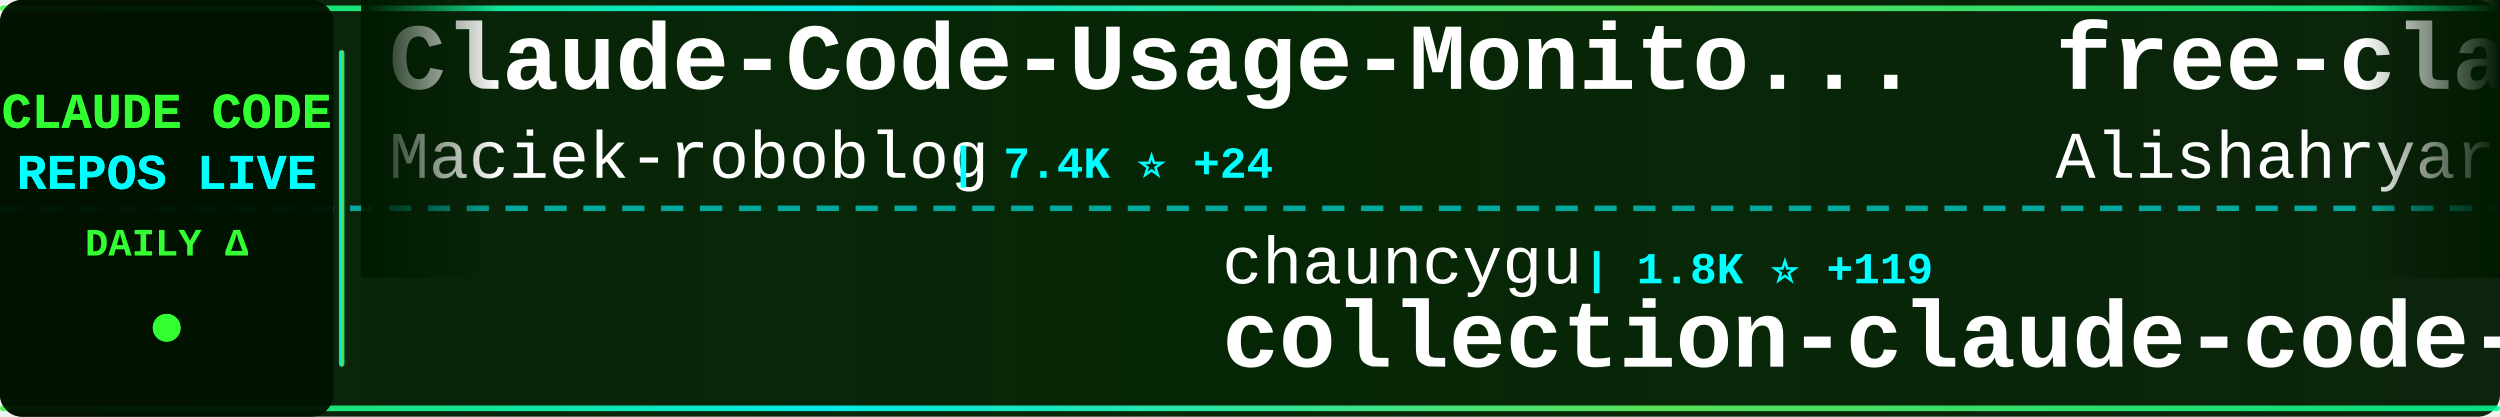
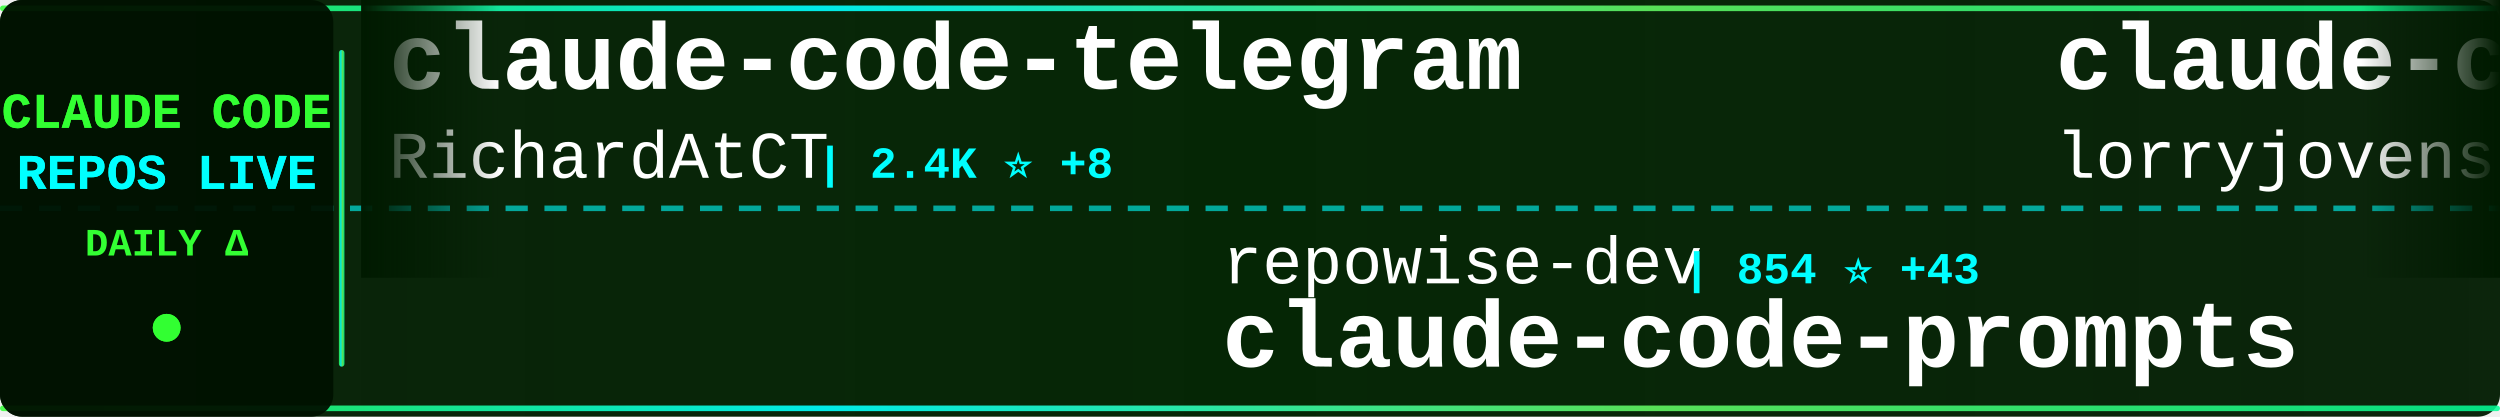
<svg xmlns="http://www.w3.org/2000/svg" width="900" height="150">
  <defs>
    <linearGradient id="tickerBg" x1="0%" y1="0%" x2="100%" y2="0%">
      <stop offset="0%" style="stop-color:#001a00;stop-opacity:0.95" />
      <stop offset="50%" style="stop-color:#002200;stop-opacity:0.98" />
      <stop offset="100%" style="stop-color:#001a00;stop-opacity:0.95" />
    </linearGradient>
    <linearGradient id="borderGrad" x1="0%" y1="0%" x2="100%" y2="0%">
      <stop offset="0%" style="stop-color:#33ff33;stop-opacity:0.85">
        <animate attributeName="stop-opacity" values="0.85;1;0.85" dur="2s" repeatCount="indefinite" />
      </stop>
      <stop offset="33%" style="stop-color:#00ffff;stop-opacity:0.9">
        <animate attributeName="stop-opacity" values="0.9;1;0.9" dur="2.2s" repeatCount="indefinite" />
      </stop>
      <stop offset="66%" style="stop-color:#66ff66;stop-opacity:0.85">
        <animate attributeName="stop-opacity" values="0.85;1;0.85" dur="1.8s" repeatCount="indefinite" />
      </stop>
      <stop offset="100%" style="stop-color:#00ff99;stop-opacity:0.85">
        <animate attributeName="stop-opacity" values="0.85;1;0.85" dur="2s" repeatCount="indefinite" />
      </stop>
    </linearGradient>
    <filter id="textGlow">
      <feGaussianBlur stdDeviation="0.1" result="coloredBlur" />
      <feMerge>
        <feMergeNode in="coloredBlur" />
        <feMergeNode in="SourceGraphic" />
      </feMerge>
    </filter>
    <filter id="metricGlow">
      <feGaussianBlur stdDeviation="0.2" result="coloredBlur" />
      <feMerge>
        <feMergeNode in="coloredBlur" />
        <feMergeNode in="SourceGraphic" />
      </feMerge>
    </filter>
    <linearGradient id="leftFade" x1="0%" y1="0%" x2="100%" y2="0%">
      <stop offset="0%" style="stop-color:#001a00;stop-opacity:1" />
      <stop offset="100%" style="stop-color:#001a00;stop-opacity:0" />
    </linearGradient>
    <linearGradient id="rightFade" x1="0%" y1="0%" x2="100%" y2="0%">
      <stop offset="0%" style="stop-color:#001a00;stop-opacity:0" />
      <stop offset="100%" style="stop-color:#001a00;stop-opacity:1" />
    </linearGradient>
  </defs>
  <rect width="900" height="150" fill="url(#tickerBg)" rx="8" />
  <rect x="0" y="2" width="900" height="2" fill="url(#borderGrad)" rx="1" />
  <rect x="0" y="146" width="900" height="2" fill="url(#borderGrad)" rx="1" />
  <line x1="0" y1="75" x2="900" y2="75" stroke="#00ffff" stroke-width="2" stroke-dasharray="8 6" opacity="0.6" />
  <rect x="0" y="0" width="120" height="150" fill="#001100" opacity="0.95" rx="8" />
  <text x="60" y="46" font-family="'Courier New', monospace" font-size="18" font-weight="bold" fill="#33ff33" text-anchor="middle" filter="url(#textGlow)">
    CLAUDE CODE
  </text>
  <text x="60" y="68" font-family="'Courier New', monospace" font-size="18" font-weight="bold" fill="#00ffff" text-anchor="middle" filter="url(#textGlow)">
    REPOS LIVE
  </text>
  <text x="60" y="92" font-family="'Courier New', monospace" font-size="14" font-weight="bold" fill="#33ff33" text-anchor="middle">
    DAILY Δ
  </text>
  <circle cx="60" cy="118" r="5" fill="#33ff33" filter="url(#metricGlow)">
    <animate attributeName="r" values="4;6;4" dur="1.5s" repeatCount="indefinite" />
    <animate attributeName="opacity" values="0.6;1;0.6" dur="1.5s" repeatCount="indefinite" />
  </circle>
  <rect x="122" y="18" width="2" height="114" fill="url(#borderGrad)" rx="1" />
  <clipPath id="tickerClip">
    <rect x="130" y="0" width="770" height="150" />
  </clipPath>
  <g clip-path="url(#tickerClip)">
    <g id="tickerItems">
      <animateTransform attributeName="transform" attributeType="XML" type="translate" from="0 0" to="-3000 0" dur="54s" repeatCount="indefinite" />
      <g transform="translate(0, 0)">
-         <text x="140" y="32" font-family="'Courier New', monospace" font-size="34" font-weight="bold" fill="#ffffff">Claude-Code-Usage-Monito...</text>
-         <text x="140" y="64" font-family="'Courier New', monospace" font-size="24" font-weight="normal" fill="#ffffff" opacity="1.0">Maciek-roboblog</text>
-         <text x="342" y="64" font-family="'Courier New', monospace" font-size="16" font-weight="bold" fill="#00ffff"> | 7.4K ⭐ +24</text>
+         <text x="140" y="32" font-family="'Courier New', monospace" font-size="34" font-weight="bold" fill="#ffffff">claude-code-telegram</text>
+         <text x="140" y="64" font-family="'Courier New', monospace" font-size="24" font-weight="normal" fill="#ffffff" opacity="1.0">RichardAtCT</text>
+         <text x="294" y="64" font-family="'Courier New', monospace" font-size="16" font-weight="bold" fill="#00ffff"> | 2.4K ⭐ +8</text>
      </g>
      <g transform="translate(300, 0)">
-         <text x="140" y="102" font-family="'Courier New', monospace" font-size="24" font-weight="normal" fill="#ffffff" opacity="1.0">chauncygu</text>
-         <text x="270" y="102" font-family="'Courier New', monospace" font-size="16" font-weight="bold" fill="#00ffff"> | 1.8K ⭐ +119</text>
-         <text x="140" y="132" font-family="'Courier New', monospace" font-size="34" font-weight="bold" fill="#ffffff">collection-claude-code-s...</text>
+         <text x="140" y="102" font-family="'Courier New', monospace" font-size="24" font-weight="normal" fill="#ffffff" opacity="1.0">repowise-dev</text>
+         <text x="306" y="102" font-family="'Courier New', monospace" font-size="16" font-weight="bold" fill="#00ffff"> | 854 ⭐ +43</text>
+         <text x="140" y="132" font-family="'Courier New', monospace" font-size="34" font-weight="bold" fill="#ffffff">claude-code-prompts</text>
      </g>
      <g transform="translate(600, 0)">
-         <text x="140" y="32" font-family="'Courier New', monospace" font-size="34" font-weight="bold" fill="#ffffff">free-claude-code</text>
-         <text x="140" y="64" font-family="'Courier New', monospace" font-size="24" font-weight="normal" fill="#ffffff" opacity="1.0">Alishahryar1</text>
-         <text x="306" y="64" font-family="'Courier New', monospace" font-size="16" font-weight="bold" fill="#00ffff"> | 1.7K ⭐ +44</text>
+         <text x="140" y="32" font-family="'Courier New', monospace" font-size="34" font-weight="bold" fill="#ffffff">claude-code-rust</text>
+         <text x="140" y="64" font-family="'Courier New', monospace" font-size="24" font-weight="normal" fill="#ffffff" opacity="1.0">lorryjovens-hub</text>
+         <text x="342" y="64" font-family="'Courier New', monospace" font-size="16" font-weight="bold" fill="#00ffff"> | 1.2K ⭐ +46</text>
      </g>
      <g transform="translate(900, 0)">
-         <text x="140" y="102" font-family="'Courier New', monospace" font-size="24" font-weight="normal" fill="#ffffff" opacity="1.0">KimYx0207</text>
-         <text x="270" y="102" font-family="'Courier New', monospace" font-size="16" font-weight="bold" fill="#00ffff"> | 3.1K ⭐ +54</text>
-         <text x="140" y="132" font-family="'Courier New', monospace" font-size="34" font-weight="bold" fill="#ffffff">Claude-Code-x-OpenClaw-G...</text>
+         <text x="140" y="102" font-family="'Courier New', monospace" font-size="24" font-weight="normal" fill="#ffffff" opacity="1.0">Maciek-roboblog</text>
+         <text x="342" y="102" font-family="'Courier New', monospace" font-size="16" font-weight="bold" fill="#00ffff"> | 7.4K ⭐ +24</text>
+         <text x="140" y="132" font-family="'Courier New', monospace" font-size="34" font-weight="bold" fill="#ffffff">Claude-Code-Usage-Monito...</text>
      </g>
      <g transform="translate(1200, 0)">
-         <text x="140" y="32" font-family="'Courier New', monospace" font-size="34" font-weight="bold" fill="#ffffff">claudecodeui</text>
-         <text x="140" y="64" font-family="'Courier New', monospace" font-size="24" font-weight="normal" fill="#ffffff" opacity="1.0">siteboon</text>
-         <text x="258" y="64" font-family="'Courier New', monospace" font-size="16" font-weight="bold" fill="#00ffff"> | 9.6K ⭐ +39</text>
+         <text x="140" y="32" font-family="'Courier New', monospace" font-size="34" font-weight="bold" fill="#ffffff">claude-code-analysis</text>
+         <text x="140" y="64" font-family="'Courier New', monospace" font-size="24" font-weight="normal" fill="#ffffff" opacity="1.0">liuup</text>
+         <text x="222" y="64" font-family="'Courier New', monospace" font-size="16" font-weight="bold" fill="#00ffff"> | 1.1K ⭐ +100</text>
      </g>
      <g transform="translate(1500, 0)">
+         <text x="140" y="102" font-family="'Courier New', monospace" font-size="24" font-weight="normal" fill="#ffffff" opacity="1.0">LING71671</text>
+         <text x="270" y="102" font-family="'Courier New', monospace" font-size="16" font-weight="bold" fill="#00ffff"> | 686 ⭐ +23</text>
+         <text x="140" y="132" font-family="'Courier New', monospace" font-size="34" font-weight="bold" fill="#ffffff">Open-ClaudeCode</text>
+       </g>
+       <g transform="translate(1800, 0)">
+         <text x="140" y="32" font-family="'Courier New', monospace" font-size="34" font-weight="bold" fill="#ffffff">ralph</text>
+         <text x="140" y="64" font-family="'Courier New', monospace" font-size="24" font-weight="normal" fill="#ffffff" opacity="1.0">snarktank</text>
+         <text x="270" y="64" font-family="'Courier New', monospace" font-size="16" font-weight="bold" fill="#00ffff"> | 14.6K ⭐ +75</text>
+       </g>
+       <g transform="translate(2100, 0)">
        <text x="140" y="102" font-family="'Courier New', monospace" font-size="24" font-weight="normal" fill="#ffffff" opacity="1.0">sickn33</text>
-         <text x="246" y="102" font-family="'Courier New', monospace" font-size="16" font-weight="bold" fill="#00ffff"> | 31.3K ⭐ +254</text>
+         <text x="246" y="102" font-family="'Courier New', monospace" font-size="16" font-weight="bold" fill="#00ffff"> | 31.4K ⭐ +255</text>
        <text x="140" y="132" font-family="'Courier New', monospace" font-size="34" font-weight="bold" fill="#ffffff">antigravity-awesome-skil...</text>
      </g>
-       <g transform="translate(1800, 0)">
-         <text x="140" y="32" font-family="'Courier New', monospace" font-size="34" font-weight="bold" fill="#ffffff">claude-code-action</text>
-         <text x="140" y="64" font-family="'Courier New', monospace" font-size="24" font-weight="normal" fill="#ffffff" opacity="1.0">anthropics</text>
-         <text x="282" y="64" font-family="'Courier New', monospace" font-size="16" font-weight="bold" fill="#00ffff"> | 6.9K ⭐ +24</text>
-       </g>
-       <g transform="translate(2100, 0)">
-         <text x="140" y="102" font-family="'Courier New', monospace" font-size="24" font-weight="normal" fill="#ffffff" opacity="1.0">zebbern</text>
-         <text x="246" y="102" font-family="'Courier New', monospace" font-size="16" font-weight="bold" fill="#00ffff"> | 3.9K ⭐ +8</text>
-         <text x="140" y="132" font-family="'Courier New', monospace" font-size="34" font-weight="bold" fill="#ffffff">claude-code-guide</text>
-       </g>
      <g transform="translate(2400, 0)">
-         <text x="140" y="32" font-family="'Courier New', monospace" font-size="34" font-weight="bold" fill="#ffffff">Claude-Code-Game-Studios</text>
-         <text x="140" y="64" font-family="'Courier New', monospace" font-size="24" font-weight="normal" fill="#ffffff" opacity="1.0">Donchitos</text>
-         <text x="270" y="64" font-family="'Courier New', monospace" font-size="16" font-weight="bold" fill="#00ffff"> | 8.3K ⭐ +92</text>
+         <text x="140" y="32" font-family="'Courier New', monospace" font-size="34" font-weight="bold" fill="#ffffff">claude_code_bridge</text>
+         <text x="140" y="64" font-family="'Courier New', monospace" font-size="24" font-weight="normal" fill="#ffffff" opacity="1.0">bfly123</text>
+         <text x="246" y="64" font-family="'Courier New', monospace" font-size="16" font-weight="bold" fill="#00ffff"> | 2.1K ⭐ +22</text>
      </g>
      <g transform="translate(2700, 0)">
-         <text x="140" y="102" font-family="'Courier New', monospace" font-size="24" font-weight="normal" fill="#ffffff" opacity="1.0">lintsinghua</text>
-         <text x="294" y="102" font-family="'Courier New', monospace" font-size="16" font-weight="bold" fill="#00ffff"> | 2.3K ⭐ +159</text>
-         <text x="140" y="132" font-family="'Courier New', monospace" font-size="34" font-weight="bold" fill="#ffffff">claude-code-book</text>
+         <text x="140" y="102" font-family="'Courier New', monospace" font-size="24" font-weight="normal" fill="#ffffff" opacity="1.0">anthropics</text>
+         <text x="282" y="102" font-family="'Courier New', monospace" font-size="16" font-weight="bold" fill="#00ffff"> | 6.9K ⭐ +23</text>
+         <text x="140" y="132" font-family="'Courier New', monospace" font-size="34" font-weight="bold" fill="#ffffff">claude-code-action</text>
      </g>
      <g transform="translate(3000, 0)">
-         <text x="140" y="32" font-family="'Courier New', monospace" font-size="34" font-weight="bold" fill="#ffffff">Claude-Code-Usage-Monito...</text>
-         <text x="140" y="64" font-family="'Courier New', monospace" font-size="24" font-weight="normal" fill="#ffffff" opacity="1.0">Maciek-roboblog</text>
-         <text x="342" y="64" font-family="'Courier New', monospace" font-size="16" font-weight="bold" fill="#00ffff"> | 7.4K ⭐ +24</text>
+         <text x="140" y="32" font-family="'Courier New', monospace" font-size="34" font-weight="bold" fill="#ffffff">claude-code-telegram</text>
+         <text x="140" y="64" font-family="'Courier New', monospace" font-size="24" font-weight="normal" fill="#ffffff" opacity="1.0">RichardAtCT</text>
+         <text x="294" y="64" font-family="'Courier New', monospace" font-size="16" font-weight="bold" fill="#00ffff"> | 2.4K ⭐ +8</text>
      </g>
      <g transform="translate(3300, 0)">
-         <text x="140" y="102" font-family="'Courier New', monospace" font-size="24" font-weight="normal" fill="#ffffff" opacity="1.0">chauncygu</text>
-         <text x="270" y="102" font-family="'Courier New', monospace" font-size="16" font-weight="bold" fill="#00ffff"> | 1.8K ⭐ +119</text>
-         <text x="140" y="132" font-family="'Courier New', monospace" font-size="34" font-weight="bold" fill="#ffffff">collection-claude-code-s...</text>
+         <text x="140" y="102" font-family="'Courier New', monospace" font-size="24" font-weight="normal" fill="#ffffff" opacity="1.0">repowise-dev</text>
+         <text x="306" y="102" font-family="'Courier New', monospace" font-size="16" font-weight="bold" fill="#00ffff"> | 854 ⭐ +43</text>
+         <text x="140" y="132" font-family="'Courier New', monospace" font-size="34" font-weight="bold" fill="#ffffff">claude-code-prompts</text>
      </g>
      <g transform="translate(3600, 0)">
-         <text x="140" y="32" font-family="'Courier New', monospace" font-size="34" font-weight="bold" fill="#ffffff">free-claude-code</text>
-         <text x="140" y="64" font-family="'Courier New', monospace" font-size="24" font-weight="normal" fill="#ffffff" opacity="1.0">Alishahryar1</text>
-         <text x="306" y="64" font-family="'Courier New', monospace" font-size="16" font-weight="bold" fill="#00ffff"> | 1.7K ⭐ +44</text>
+         <text x="140" y="32" font-family="'Courier New', monospace" font-size="34" font-weight="bold" fill="#ffffff">claude-code-rust</text>
+         <text x="140" y="64" font-family="'Courier New', monospace" font-size="24" font-weight="normal" fill="#ffffff" opacity="1.0">lorryjovens-hub</text>
+         <text x="342" y="64" font-family="'Courier New', monospace" font-size="16" font-weight="bold" fill="#00ffff"> | 1.2K ⭐ +46</text>
      </g>
      <g transform="translate(3900, 0)">
-         <text x="140" y="102" font-family="'Courier New', monospace" font-size="24" font-weight="normal" fill="#ffffff" opacity="1.0">KimYx0207</text>
-         <text x="270" y="102" font-family="'Courier New', monospace" font-size="16" font-weight="bold" fill="#00ffff"> | 3.1K ⭐ +54</text>
-         <text x="140" y="132" font-family="'Courier New', monospace" font-size="34" font-weight="bold" fill="#ffffff">Claude-Code-x-OpenClaw-G...</text>
+         <text x="140" y="102" font-family="'Courier New', monospace" font-size="24" font-weight="normal" fill="#ffffff" opacity="1.0">Maciek-roboblog</text>
+         <text x="342" y="102" font-family="'Courier New', monospace" font-size="16" font-weight="bold" fill="#00ffff"> | 7.4K ⭐ +24</text>
+         <text x="140" y="132" font-family="'Courier New', monospace" font-size="34" font-weight="bold" fill="#ffffff">Claude-Code-Usage-Monito...</text>
      </g>
    </g>
  </g>
  <rect x="130" y="0" width="50" height="100" fill="url(#leftFade)" />
  <rect x="850" y="0" width="50" height="100" fill="url(#rightFade)" />
</svg>
